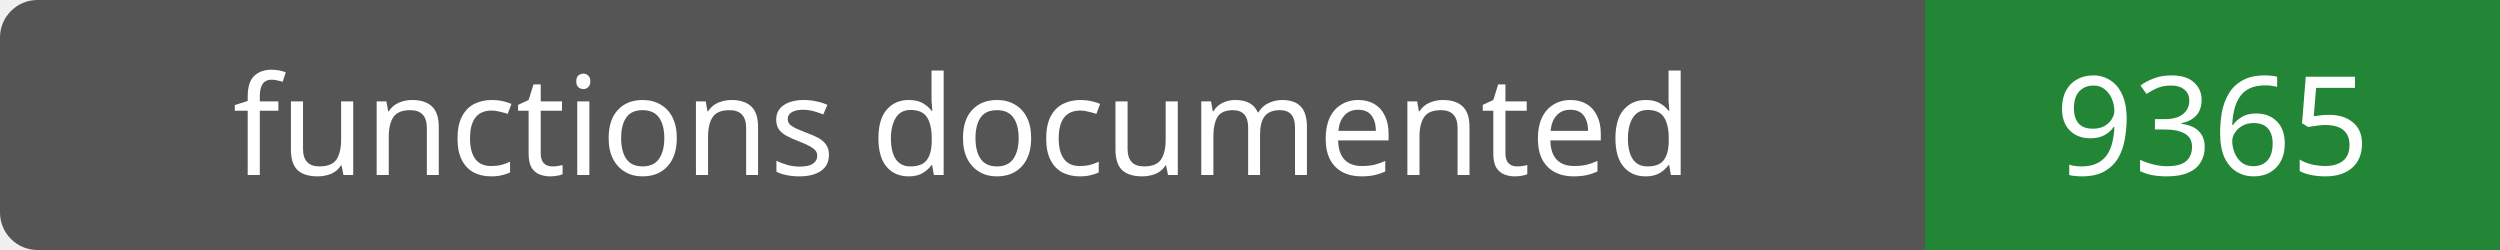
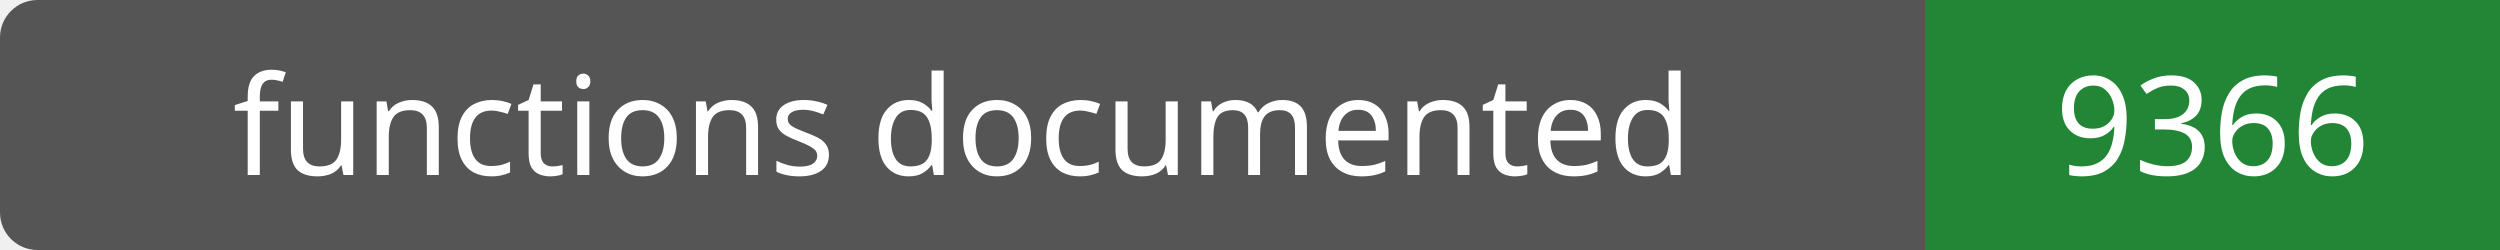
- <svg xmlns="http://www.w3.org/2000/svg" width="200" height="20" role="img" aria-label="functions documented: 9365">
+ <svg xmlns="http://www.w3.org/2000/svg" width="200" height="20" role="img" aria-label="functions documented: 9366">
  <rect width="200" height="20" rx="3" fill="#555" />
  <path fill="#238636" d="M154 0h46v20H154z" />
  <g fill="#fff" text-anchor="middle" font-family="Verdana,sans-serif" font-size="11">
    <text x="77.0" y="14">functions documented</text>
-     <text x="177.0" y="14">9365</text>
+     <text x="177.0" y="14">9366</text>
  </g>
</svg>
